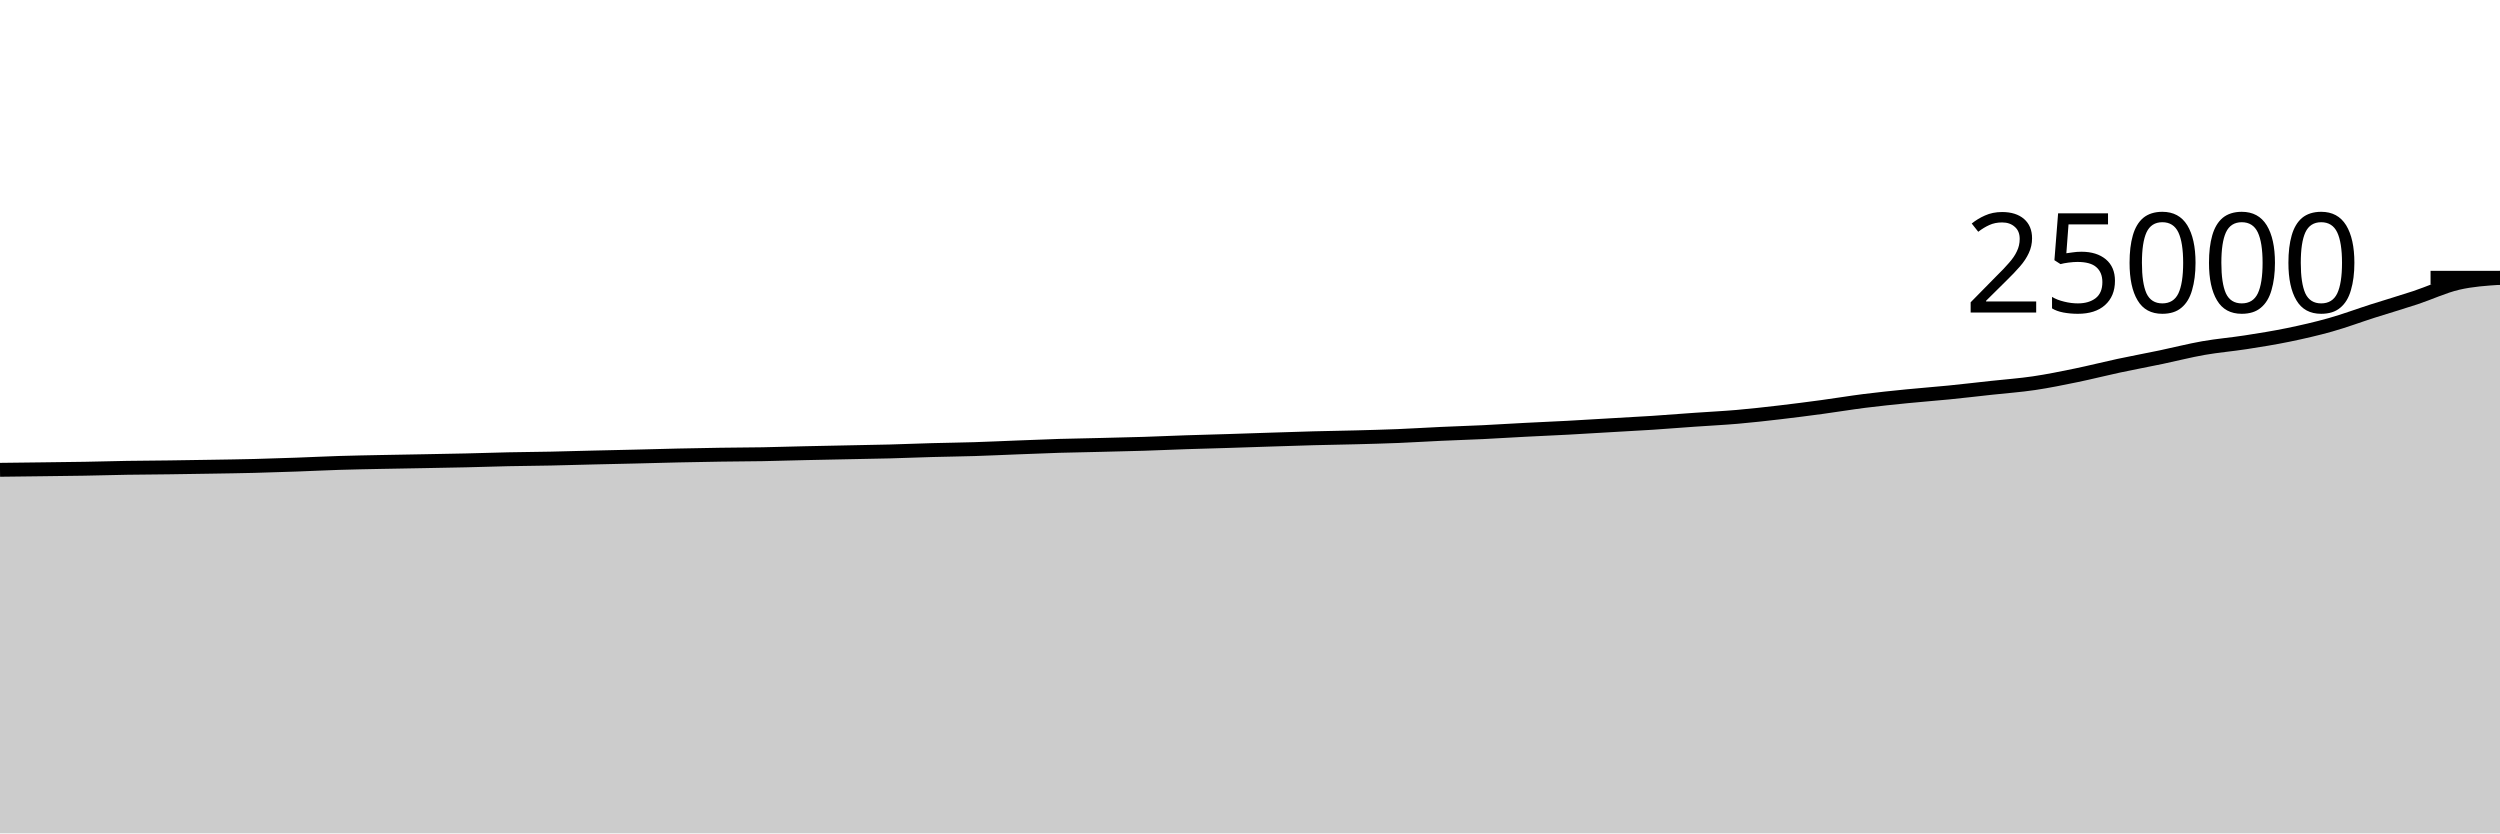
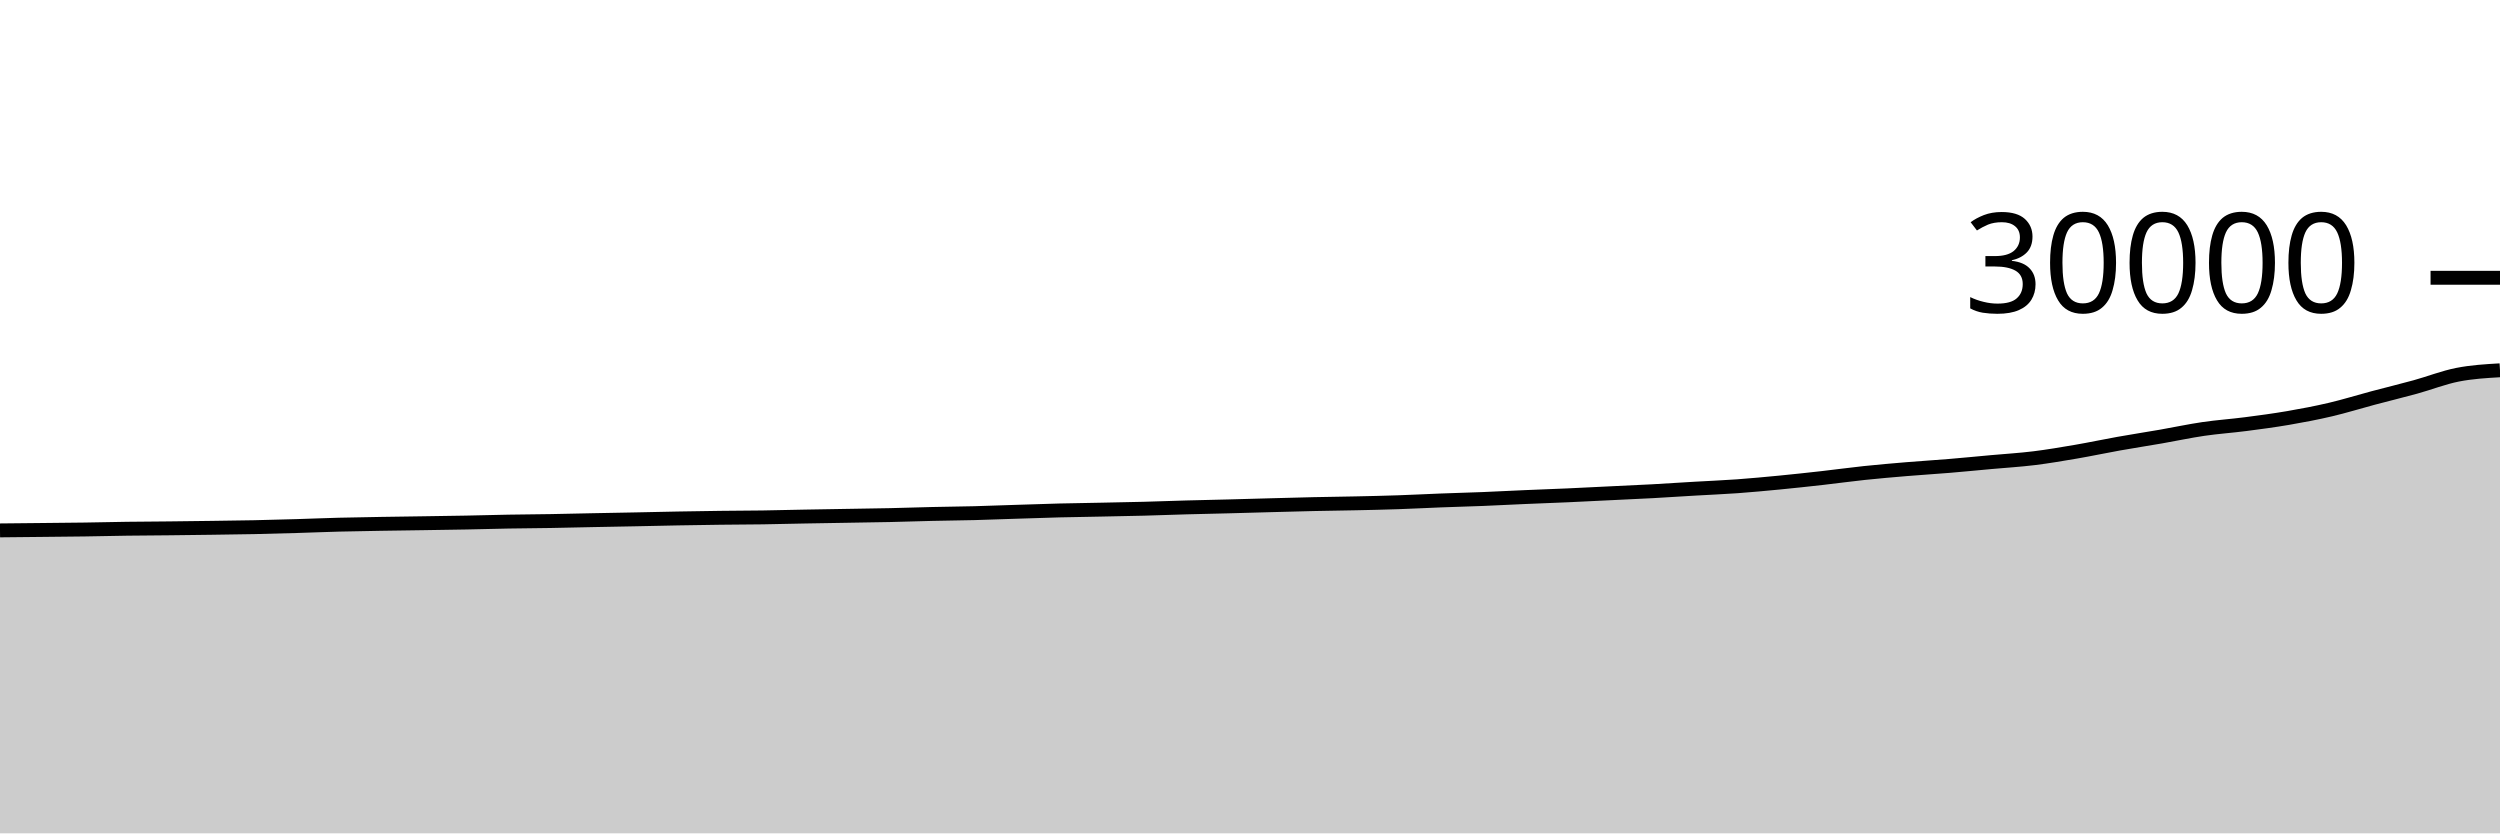
<svg xmlns="http://www.w3.org/2000/svg" viewBox="0 0 180 60">
  <g transform="translate(0,20)">
-     <path class="area" fill="rgba(0, 0, 0, 0.2)" d="M0,13.826C1.017,13.814,2.034,13.802,3.051,13.789C4.068,13.776,5.085,13.766,6.102,13.749C7.119,13.731,8.136,13.7,9.153,13.683C10.169,13.667,11.186,13.663,12.203,13.65C13.22,13.636,14.237,13.62,15.254,13.603C16.271,13.586,17.288,13.573,18.305,13.547C19.322,13.522,20.339,13.487,21.356,13.451C22.373,13.415,23.39,13.363,24.407,13.331C25.424,13.299,26.441,13.282,27.458,13.261C28.475,13.24,29.492,13.225,30.508,13.206C31.525,13.187,32.542,13.171,33.559,13.147C34.576,13.124,35.593,13.087,36.61,13.066C37.627,13.044,38.644,13.038,39.661,13.018C40.678,12.997,41.695,12.965,42.712,12.941C43.729,12.917,44.746,12.896,45.763,12.872C46.78,12.848,47.797,12.818,48.814,12.795C49.831,12.773,50.847,12.753,51.864,12.738C52.881,12.722,53.898,12.722,54.915,12.704C55.932,12.686,56.949,12.652,57.966,12.629C58.983,12.606,60,12.587,61.017,12.566C62.034,12.546,63.051,12.531,64.068,12.504C65.085,12.477,66.102,12.434,67.119,12.406C68.136,12.378,69.153,12.368,70.169,12.336C71.186,12.304,72.203,12.255,73.22,12.216C74.237,12.177,75.254,12.133,76.271,12.102C77.288,12.072,78.305,12.057,79.322,12.032C80.339,12.007,81.356,11.986,82.373,11.954C83.39,11.922,84.407,11.874,85.424,11.84C86.441,11.806,87.458,11.782,88.475,11.75C89.492,11.719,90.508,11.682,91.525,11.65C92.542,11.617,93.559,11.582,94.576,11.555C95.593,11.528,96.61,11.515,97.627,11.488C98.644,11.461,99.661,11.435,100.678,11.394C101.695,11.352,102.712,11.287,103.729,11.24C104.746,11.193,105.763,11.163,106.78,11.114C107.797,11.065,108.814,10.998,109.831,10.946C110.847,10.893,111.864,10.851,112.881,10.797C113.898,10.742,114.915,10.678,115.932,10.619C116.949,10.56,117.966,10.508,118.983,10.442C120,10.375,121.017,10.292,122.034,10.221C123.051,10.149,124.068,10.101,125.085,10.013C126.102,9.925,127.119,9.809,128.136,9.691C129.153,9.573,130.169,9.441,131.186,9.304C132.203,9.167,133.22,8.996,134.237,8.867C135.254,8.739,136.271,8.635,137.288,8.533C138.305,8.431,139.322,8.358,140.339,8.256C141.356,8.154,142.373,8.034,143.39,7.923C144.407,7.812,145.424,7.741,146.441,7.59C147.458,7.44,148.475,7.232,149.492,7.022C150.508,6.813,151.525,6.552,152.542,6.334C153.559,6.117,154.576,5.929,155.593,5.717C156.61,5.505,157.627,5.241,158.644,5.062C159.661,4.883,160.678,4.801,161.695,4.643C162.712,4.485,163.729,4.323,164.746,4.114C165.763,3.904,166.78,3.673,167.797,3.386C168.814,3.099,169.831,2.717,170.847,2.392C171.864,2.067,172.881,1.773,173.898,1.437C174.915,1.101,175.932,0.614,176.949,0.376C177.966,0.138,178.983,0.072,180,0.006L180,40C178.983,40,177.966,40,176.949,40C175.932,40,174.915,40,173.898,40C172.881,40,171.864,40,170.847,40C169.831,40,168.814,40,167.797,40C166.78,40,165.763,40,164.746,40C163.729,40,162.712,40,161.695,40C160.678,40,159.661,40,158.644,40C157.627,40,156.61,40,155.593,40C154.576,40,153.559,40,152.542,40C151.525,40,150.508,40,149.492,40C148.475,40,147.458,40,146.441,40C145.424,40,144.407,40,143.39,40C142.373,40,141.356,40,140.339,40C139.322,40,138.305,40,137.288,40C136.271,40,135.254,40,134.237,40C133.22,40,132.203,40,131.186,40C130.169,40,129.153,40,128.136,40C127.119,40,126.102,40,125.085,40C124.068,40,123.051,40,122.034,40C121.017,40,120,40,118.983,40C117.966,40,116.949,40,115.932,40C114.915,40,113.898,40,112.881,40C111.864,40,110.847,40,109.831,40C108.814,40,107.797,40,106.78,40C105.763,40,104.746,40,103.729,40C102.712,40,101.695,40,100.678,40C99.661,40,98.644,40,97.627,40C96.61,40,95.593,40,94.576,40C93.559,40,92.542,40,91.525,40C90.508,40,89.492,40,88.475,40C87.458,40,86.441,40,85.424,40C84.407,40,83.39,40,82.373,40C81.356,40,80.339,40,79.322,40C78.305,40,77.288,40,76.271,40C75.254,40,74.237,40,73.22,40C72.203,40,71.186,40,70.169,40C69.153,40,68.136,40,67.119,40C66.102,40,65.085,40,64.068,40C63.051,40,62.034,40,61.017,40C60,40,58.983,40,57.966,40C56.949,40,55.932,40,54.915,40C53.898,40,52.881,40,51.864,40C50.847,40,49.831,40,48.814,40C47.797,40,46.78,40,45.763,40C44.746,40,43.729,40,42.712,40C41.695,40,40.678,40,39.661,40C38.644,40,37.627,40,36.61,40C35.593,40,34.576,40,33.559,40C32.542,40,31.525,40,30.508,40C29.492,40,28.475,40,27.458,40C26.441,40,25.424,40,24.407,40C23.39,40,22.373,40,21.356,40C20.339,40,19.322,40,18.305,40C17.288,40,16.271,40,15.254,40C14.237,40,13.22,40,12.203,40C11.186,40,10.169,40,9.153,40C8.136,40,7.119,40,6.102,40C5.085,40,4.068,40,3.051,40C2.034,40,1.017,40,0,40Z" />
-     <path class="line" stroke="black" fill="none" d="M0,13.826C1.017,13.814,2.034,13.802,3.051,13.789C4.068,13.776,5.085,13.766,6.102,13.749C7.119,13.731,8.136,13.7,9.153,13.683C10.169,13.667,11.186,13.663,12.203,13.65C13.22,13.636,14.237,13.62,15.254,13.603C16.271,13.586,17.288,13.573,18.305,13.547C19.322,13.522,20.339,13.487,21.356,13.451C22.373,13.415,23.39,13.363,24.407,13.331C25.424,13.299,26.441,13.282,27.458,13.261C28.475,13.24,29.492,13.225,30.508,13.206C31.525,13.187,32.542,13.171,33.559,13.147C34.576,13.124,35.593,13.087,36.61,13.066C37.627,13.044,38.644,13.038,39.661,13.018C40.678,12.997,41.695,12.965,42.712,12.941C43.729,12.917,44.746,12.896,45.763,12.872C46.78,12.848,47.797,12.818,48.814,12.795C49.831,12.773,50.847,12.753,51.864,12.738C52.881,12.722,53.898,12.722,54.915,12.704C55.932,12.686,56.949,12.652,57.966,12.629C58.983,12.606,60,12.587,61.017,12.566C62.034,12.546,63.051,12.531,64.068,12.504C65.085,12.477,66.102,12.434,67.119,12.406C68.136,12.378,69.153,12.368,70.169,12.336C71.186,12.304,72.203,12.255,73.22,12.216C74.237,12.177,75.254,12.133,76.271,12.102C77.288,12.072,78.305,12.057,79.322,12.032C80.339,12.007,81.356,11.986,82.373,11.954C83.39,11.922,84.407,11.874,85.424,11.84C86.441,11.806,87.458,11.782,88.475,11.75C89.492,11.719,90.508,11.682,91.525,11.65C92.542,11.617,93.559,11.582,94.576,11.555C95.593,11.528,96.61,11.515,97.627,11.488C98.644,11.461,99.661,11.435,100.678,11.394C101.695,11.352,102.712,11.287,103.729,11.24C104.746,11.193,105.763,11.163,106.78,11.114C107.797,11.065,108.814,10.998,109.831,10.946C110.847,10.893,111.864,10.851,112.881,10.797C113.898,10.742,114.915,10.678,115.932,10.619C116.949,10.56,117.966,10.508,118.983,10.442C120,10.375,121.017,10.292,122.034,10.221C123.051,10.149,124.068,10.101,125.085,10.013C126.102,9.925,127.119,9.809,128.136,9.691C129.153,9.573,130.169,9.441,131.186,9.304C132.203,9.167,133.22,8.996,134.237,8.867C135.254,8.739,136.271,8.635,137.288,8.533C138.305,8.431,139.322,8.358,140.339,8.256C141.356,8.154,142.373,8.034,143.39,7.923C144.407,7.812,145.424,7.741,146.441,7.59C147.458,7.44,148.475,7.232,149.492,7.022C150.508,6.813,151.525,6.552,152.542,6.334C153.559,6.117,154.576,5.929,155.593,5.717C156.61,5.505,157.627,5.241,158.644,5.062C159.661,4.883,160.678,4.801,161.695,4.643C162.712,4.485,163.729,4.323,164.746,4.114C165.763,3.904,166.78,3.673,167.797,3.386C168.814,3.099,169.831,2.717,170.847,2.392C171.864,2.067,172.881,1.773,173.898,1.437C174.915,1.101,175.932,0.614,176.949,0.376C177.966,0.138,178.983,0.072,180,0.006" />
+     <path class="area" fill="rgba(0, 0, 0, 0.2)" d="M0,18.188C1.017,18.178,2.034,18.168,3.051,18.157C4.068,18.147,5.085,18.139,6.102,18.124C7.119,18.109,8.136,18.083,9.153,18.069C10.169,18.056,11.186,18.052,12.203,18.041C13.22,18.03,14.237,18.017,15.254,18.003C16.271,17.988,17.288,17.977,18.305,17.956C19.322,17.935,20.339,17.906,21.356,17.876C22.373,17.846,23.39,17.802,24.407,17.776C25.424,17.75,26.441,17.735,27.458,17.717C28.475,17.7,29.492,17.688,30.508,17.672C31.525,17.656,32.542,17.642,33.559,17.623C34.576,17.603,35.593,17.573,36.61,17.555C37.627,17.537,38.644,17.532,39.661,17.515C40.678,17.497,41.695,17.471,42.712,17.451C43.729,17.43,44.746,17.414,45.763,17.393C46.78,17.373,47.797,17.348,48.814,17.329C49.831,17.311,50.847,17.294,51.864,17.281C52.881,17.269,53.898,17.268,54.915,17.253C55.932,17.238,56.949,17.21,57.966,17.191C58.983,17.172,60,17.156,61.017,17.139C62.034,17.121,63.051,17.109,64.068,17.087C65.085,17.064,66.102,17.029,67.119,17.005C68.136,16.982,69.153,16.973,70.169,16.947C71.186,16.92,72.203,16.879,73.22,16.847C74.237,16.814,75.254,16.778,76.271,16.752C77.288,16.726,78.305,16.714,79.322,16.693C80.339,16.673,81.356,16.655,82.373,16.628C83.39,16.601,84.407,16.562,85.424,16.533C86.441,16.505,87.458,16.485,88.475,16.459C89.492,16.432,90.508,16.402,91.525,16.375C92.542,16.348,93.559,16.318,94.576,16.296C95.593,16.274,96.61,16.262,97.627,16.24C98.644,16.218,99.661,16.196,100.678,16.161C101.695,16.127,102.712,16.072,103.729,16.033C104.746,15.994,105.763,15.969,106.78,15.928C107.797,15.887,108.814,15.832,109.831,15.788C110.847,15.744,111.864,15.709,112.881,15.664C113.898,15.619,114.915,15.565,115.932,15.516C116.949,15.467,117.966,15.423,118.983,15.368C120,15.313,121.017,15.244,122.034,15.184C123.051,15.124,124.068,15.084,125.085,15.011C126.102,14.937,127.119,14.841,128.136,14.743C129.153,14.644,130.169,14.534,131.186,14.42C132.203,14.306,133.22,14.163,134.237,14.056C135.254,13.949,136.271,13.862,137.288,13.777C138.305,13.692,139.322,13.631,140.339,13.547C141.356,13.462,142.373,13.362,143.39,13.269C144.407,13.177,145.424,13.117,146.441,12.992C147.458,12.867,148.475,12.693,149.492,12.519C150.508,12.344,151.525,12.127,152.542,11.945C153.559,11.764,154.576,11.607,155.593,11.431C156.61,11.254,157.627,11.034,158.644,10.885C159.661,10.736,160.678,10.668,161.695,10.536C162.712,10.404,163.729,10.269,164.746,10.095C165.763,9.92,166.78,9.727,167.797,9.488C168.814,9.249,169.831,8.931,170.847,8.66C171.864,8.389,172.881,8.144,173.898,7.864C174.915,7.584,175.932,7.18,176.949,6.98C177.966,6.78,178.983,6.72,180,6.661L180,40C178.983,40,177.966,40,176.949,40C175.932,40,174.915,40,173.898,40C172.881,40,171.864,40,170.847,40C169.831,40,168.814,40,167.797,40C166.78,40,165.763,40,164.746,40C163.729,40,162.712,40,161.695,40C160.678,40,159.661,40,158.644,40C157.627,40,156.61,40,155.593,40C154.576,40,153.559,40,152.542,40C151.525,40,150.508,40,149.492,40C148.475,40,147.458,40,146.441,40C145.424,40,144.407,40,143.39,40C142.373,40,141.356,40,140.339,40C139.322,40,138.305,40,137.288,40C136.271,40,135.254,40,134.237,40C133.22,40,132.203,40,131.186,40C130.169,40,129.153,40,128.136,40C127.119,40,126.102,40,125.085,40C124.068,40,123.051,40,122.034,40C121.017,40,120,40,118.983,40C117.966,40,116.949,40,115.932,40C114.915,40,113.898,40,112.881,40C111.864,40,110.847,40,109.831,40C108.814,40,107.797,40,106.78,40C105.763,40,104.746,40,103.729,40C102.712,40,101.695,40,100.678,40C99.661,40,98.644,40,97.627,40C96.61,40,95.593,40,94.576,40C93.559,40,92.542,40,91.525,40C90.508,40,89.492,40,88.475,40C87.458,40,86.441,40,85.424,40C84.407,40,83.39,40,82.373,40C81.356,40,80.339,40,79.322,40C78.305,40,77.288,40,76.271,40C75.254,40,74.237,40,73.22,40C72.203,40,71.186,40,70.169,40C69.153,40,68.136,40,67.119,40C66.102,40,65.085,40,64.068,40C63.051,40,62.034,40,61.017,40C60,40,58.983,40,57.966,40C56.949,40,55.932,40,54.915,40C53.898,40,52.881,40,51.864,40C50.847,40,49.831,40,48.814,40C47.797,40,46.78,40,45.763,40C44.746,40,43.729,40,42.712,40C41.695,40,40.678,40,39.661,40C38.644,40,37.627,40,36.61,40C35.593,40,34.576,40,33.559,40C32.542,40,31.525,40,30.508,40C29.492,40,28.475,40,27.458,40C26.441,40,25.424,40,24.407,40C23.39,40,22.373,40,21.356,40C20.339,40,19.322,40,18.305,40C17.288,40,16.271,40,15.254,40C14.237,40,13.22,40,12.203,40C11.186,40,10.169,40,9.153,40C8.136,40,7.119,40,6.102,40C5.085,40,4.068,40,3.051,40C2.034,40,1.017,40,0,40Z" />
+     <path class="line" stroke="black" fill="none" d="M0,18.188C1.017,18.178,2.034,18.168,3.051,18.157C4.068,18.147,5.085,18.139,6.102,18.124C7.119,18.109,8.136,18.083,9.153,18.069C10.169,18.056,11.186,18.052,12.203,18.041C13.22,18.03,14.237,18.017,15.254,18.003C16.271,17.988,17.288,17.977,18.305,17.956C19.322,17.935,20.339,17.906,21.356,17.876C22.373,17.846,23.39,17.802,24.407,17.776C25.424,17.75,26.441,17.735,27.458,17.717C28.475,17.7,29.492,17.688,30.508,17.672C31.525,17.656,32.542,17.642,33.559,17.623C34.576,17.603,35.593,17.573,36.61,17.555C37.627,17.537,38.644,17.532,39.661,17.515C40.678,17.497,41.695,17.471,42.712,17.451C43.729,17.43,44.746,17.414,45.763,17.393C46.78,17.373,47.797,17.348,48.814,17.329C49.831,17.311,50.847,17.294,51.864,17.281C52.881,17.269,53.898,17.268,54.915,17.253C55.932,17.238,56.949,17.21,57.966,17.191C58.983,17.172,60,17.156,61.017,17.139C62.034,17.121,63.051,17.109,64.068,17.087C65.085,17.064,66.102,17.029,67.119,17.005C68.136,16.982,69.153,16.973,70.169,16.947C71.186,16.92,72.203,16.879,73.22,16.847C74.237,16.814,75.254,16.778,76.271,16.752C77.288,16.726,78.305,16.714,79.322,16.693C80.339,16.673,81.356,16.655,82.373,16.628C83.39,16.601,84.407,16.562,85.424,16.533C86.441,16.505,87.458,16.485,88.475,16.459C89.492,16.432,90.508,16.402,91.525,16.375C92.542,16.348,93.559,16.318,94.576,16.296C95.593,16.274,96.61,16.262,97.627,16.24C98.644,16.218,99.661,16.196,100.678,16.161C101.695,16.127,102.712,16.072,103.729,16.033C104.746,15.994,105.763,15.969,106.78,15.928C107.797,15.887,108.814,15.832,109.831,15.788C110.847,15.744,111.864,15.709,112.881,15.664C113.898,15.619,114.915,15.565,115.932,15.516C116.949,15.467,117.966,15.423,118.983,15.368C120,15.313,121.017,15.244,122.034,15.184C123.051,15.124,124.068,15.084,125.085,15.011C126.102,14.937,127.119,14.841,128.136,14.743C129.153,14.644,130.169,14.534,131.186,14.42C132.203,14.306,133.22,14.163,134.237,14.056C135.254,13.949,136.271,13.862,137.288,13.777C138.305,13.692,139.322,13.631,140.339,13.547C141.356,13.462,142.373,13.362,143.39,13.269C144.407,13.177,145.424,13.117,146.441,12.992C147.458,12.867,148.475,12.693,149.492,12.519C150.508,12.344,151.525,12.127,152.542,11.945C153.559,11.764,154.576,11.607,155.593,11.431C156.61,11.254,157.627,11.034,158.644,10.885C159.661,10.736,160.678,10.668,161.695,10.536C162.712,10.404,163.729,10.269,164.746,10.095C165.763,9.92,166.78,9.727,167.797,9.488C168.814,9.249,169.831,8.931,170.847,8.66C171.864,8.389,172.881,8.144,173.898,7.864C174.915,7.584,175.932,7.18,176.949,6.98C177.966,6.78,178.983,6.72,180,6.661" />
    <path class="axis-ceiling" stroke-width="1" stroke="black" fill="none" d="M175,0L180,0" />
-     <text class="axis-ceiling-label" font-family="sans-serif" text-anchor="end" font-size="10px" x="170" y="2.5">25000</text>
+     <text class="axis-ceiling-label" font-family="sans-serif" text-anchor="end" font-size="10px" x="170" y="2.5">30000</text>
  </g>
</svg>
